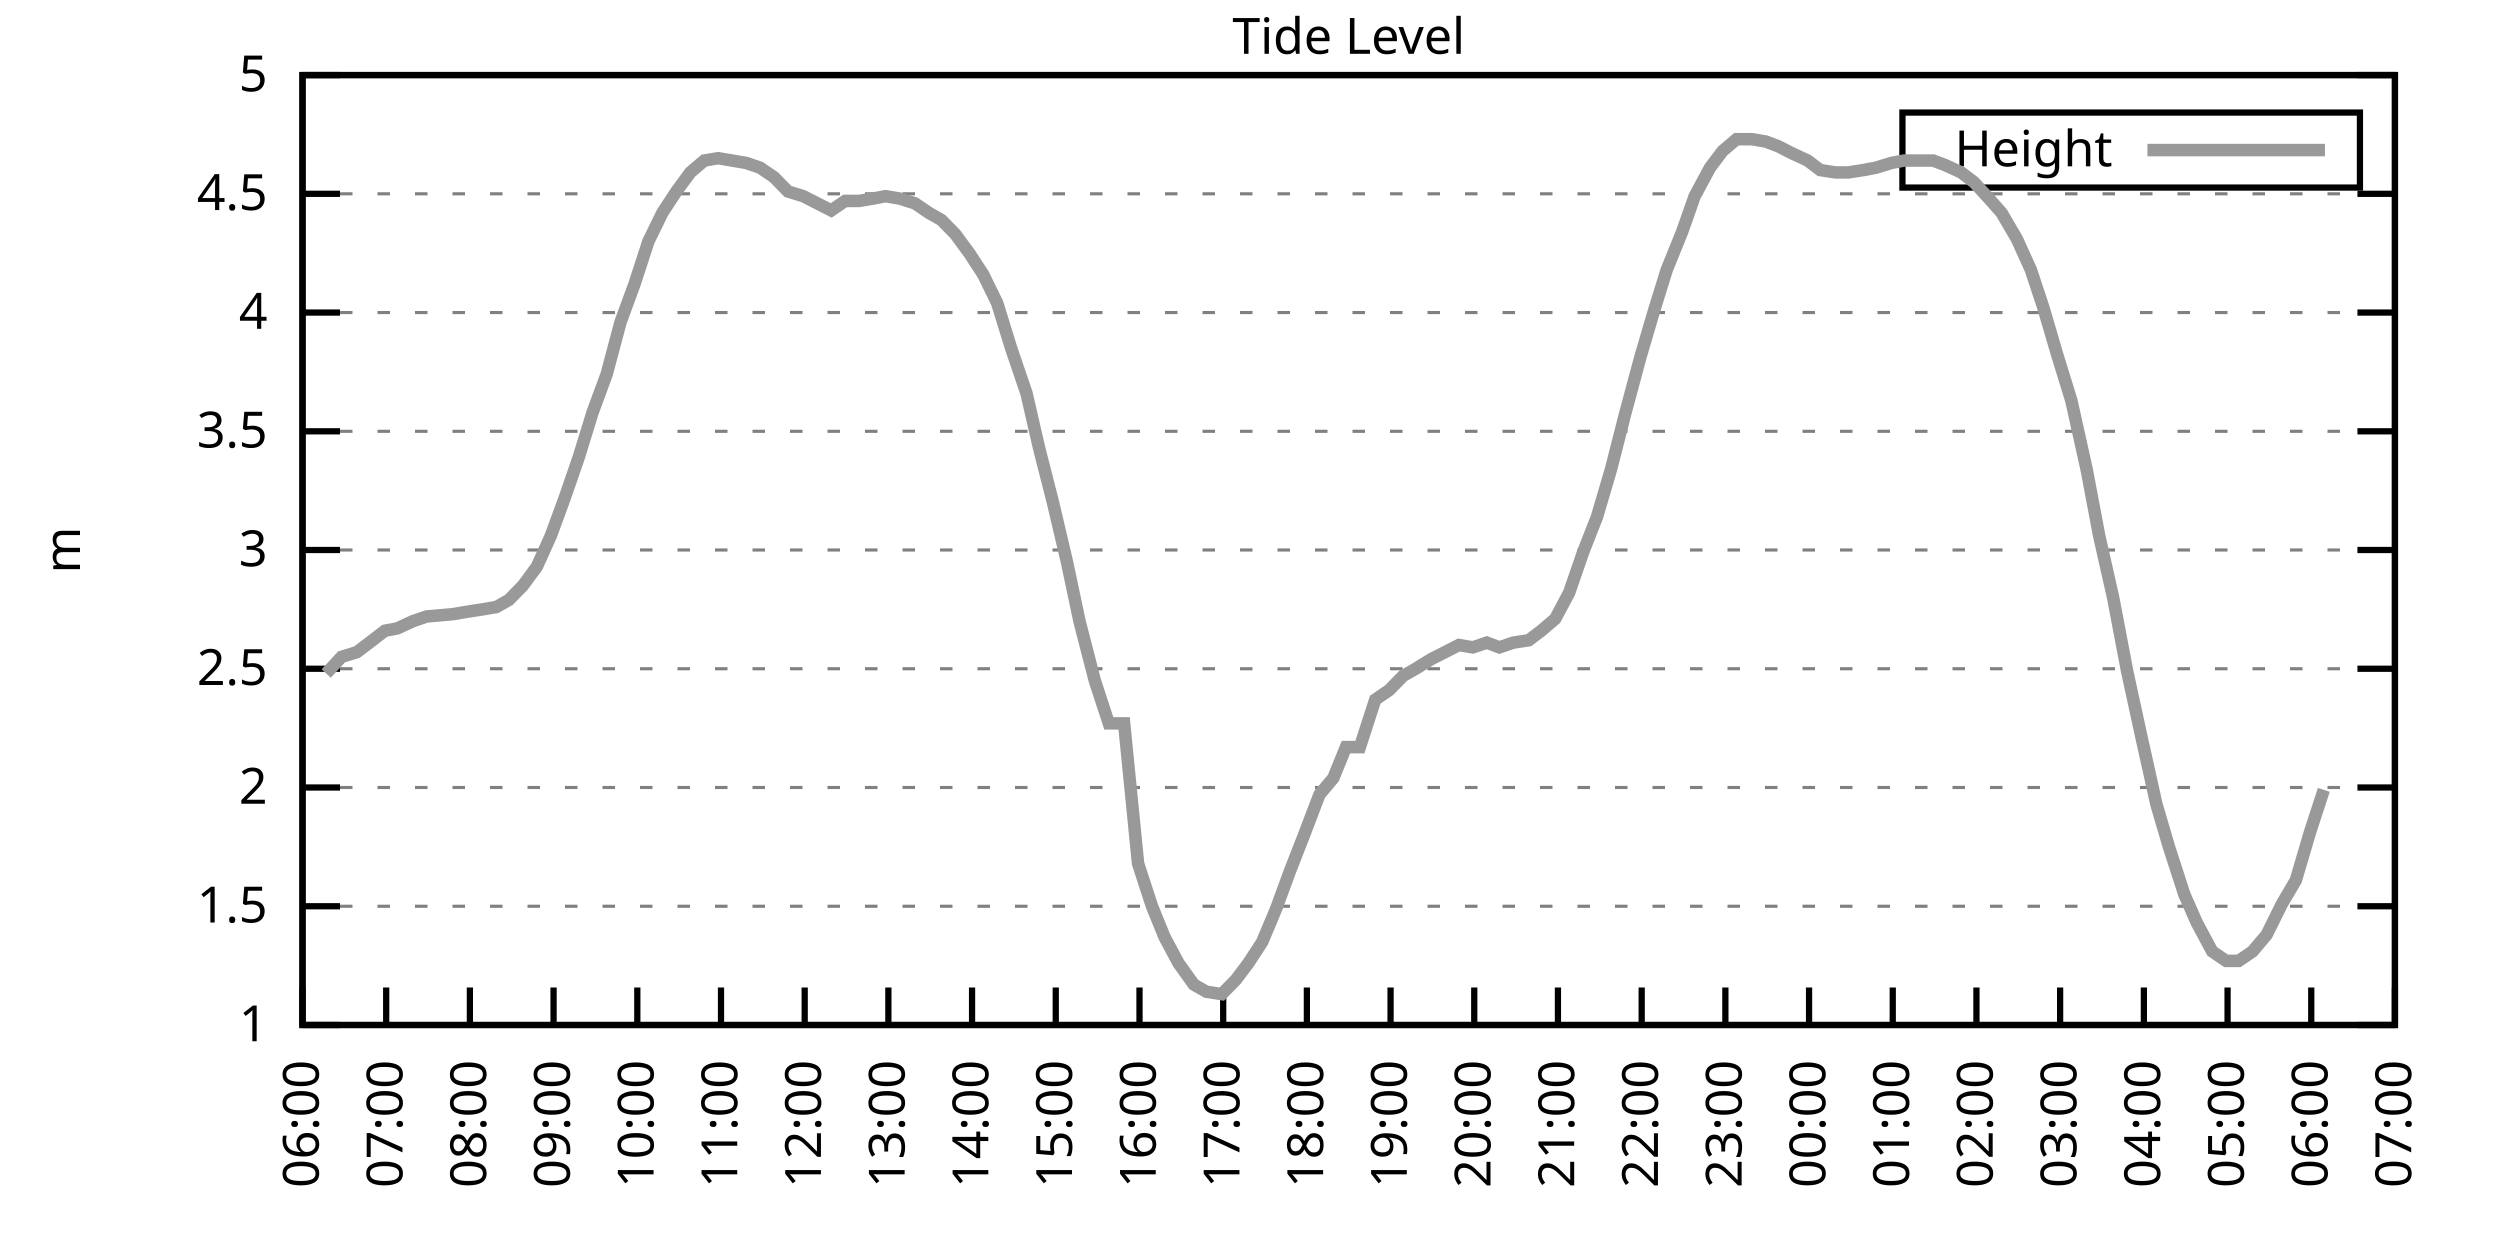
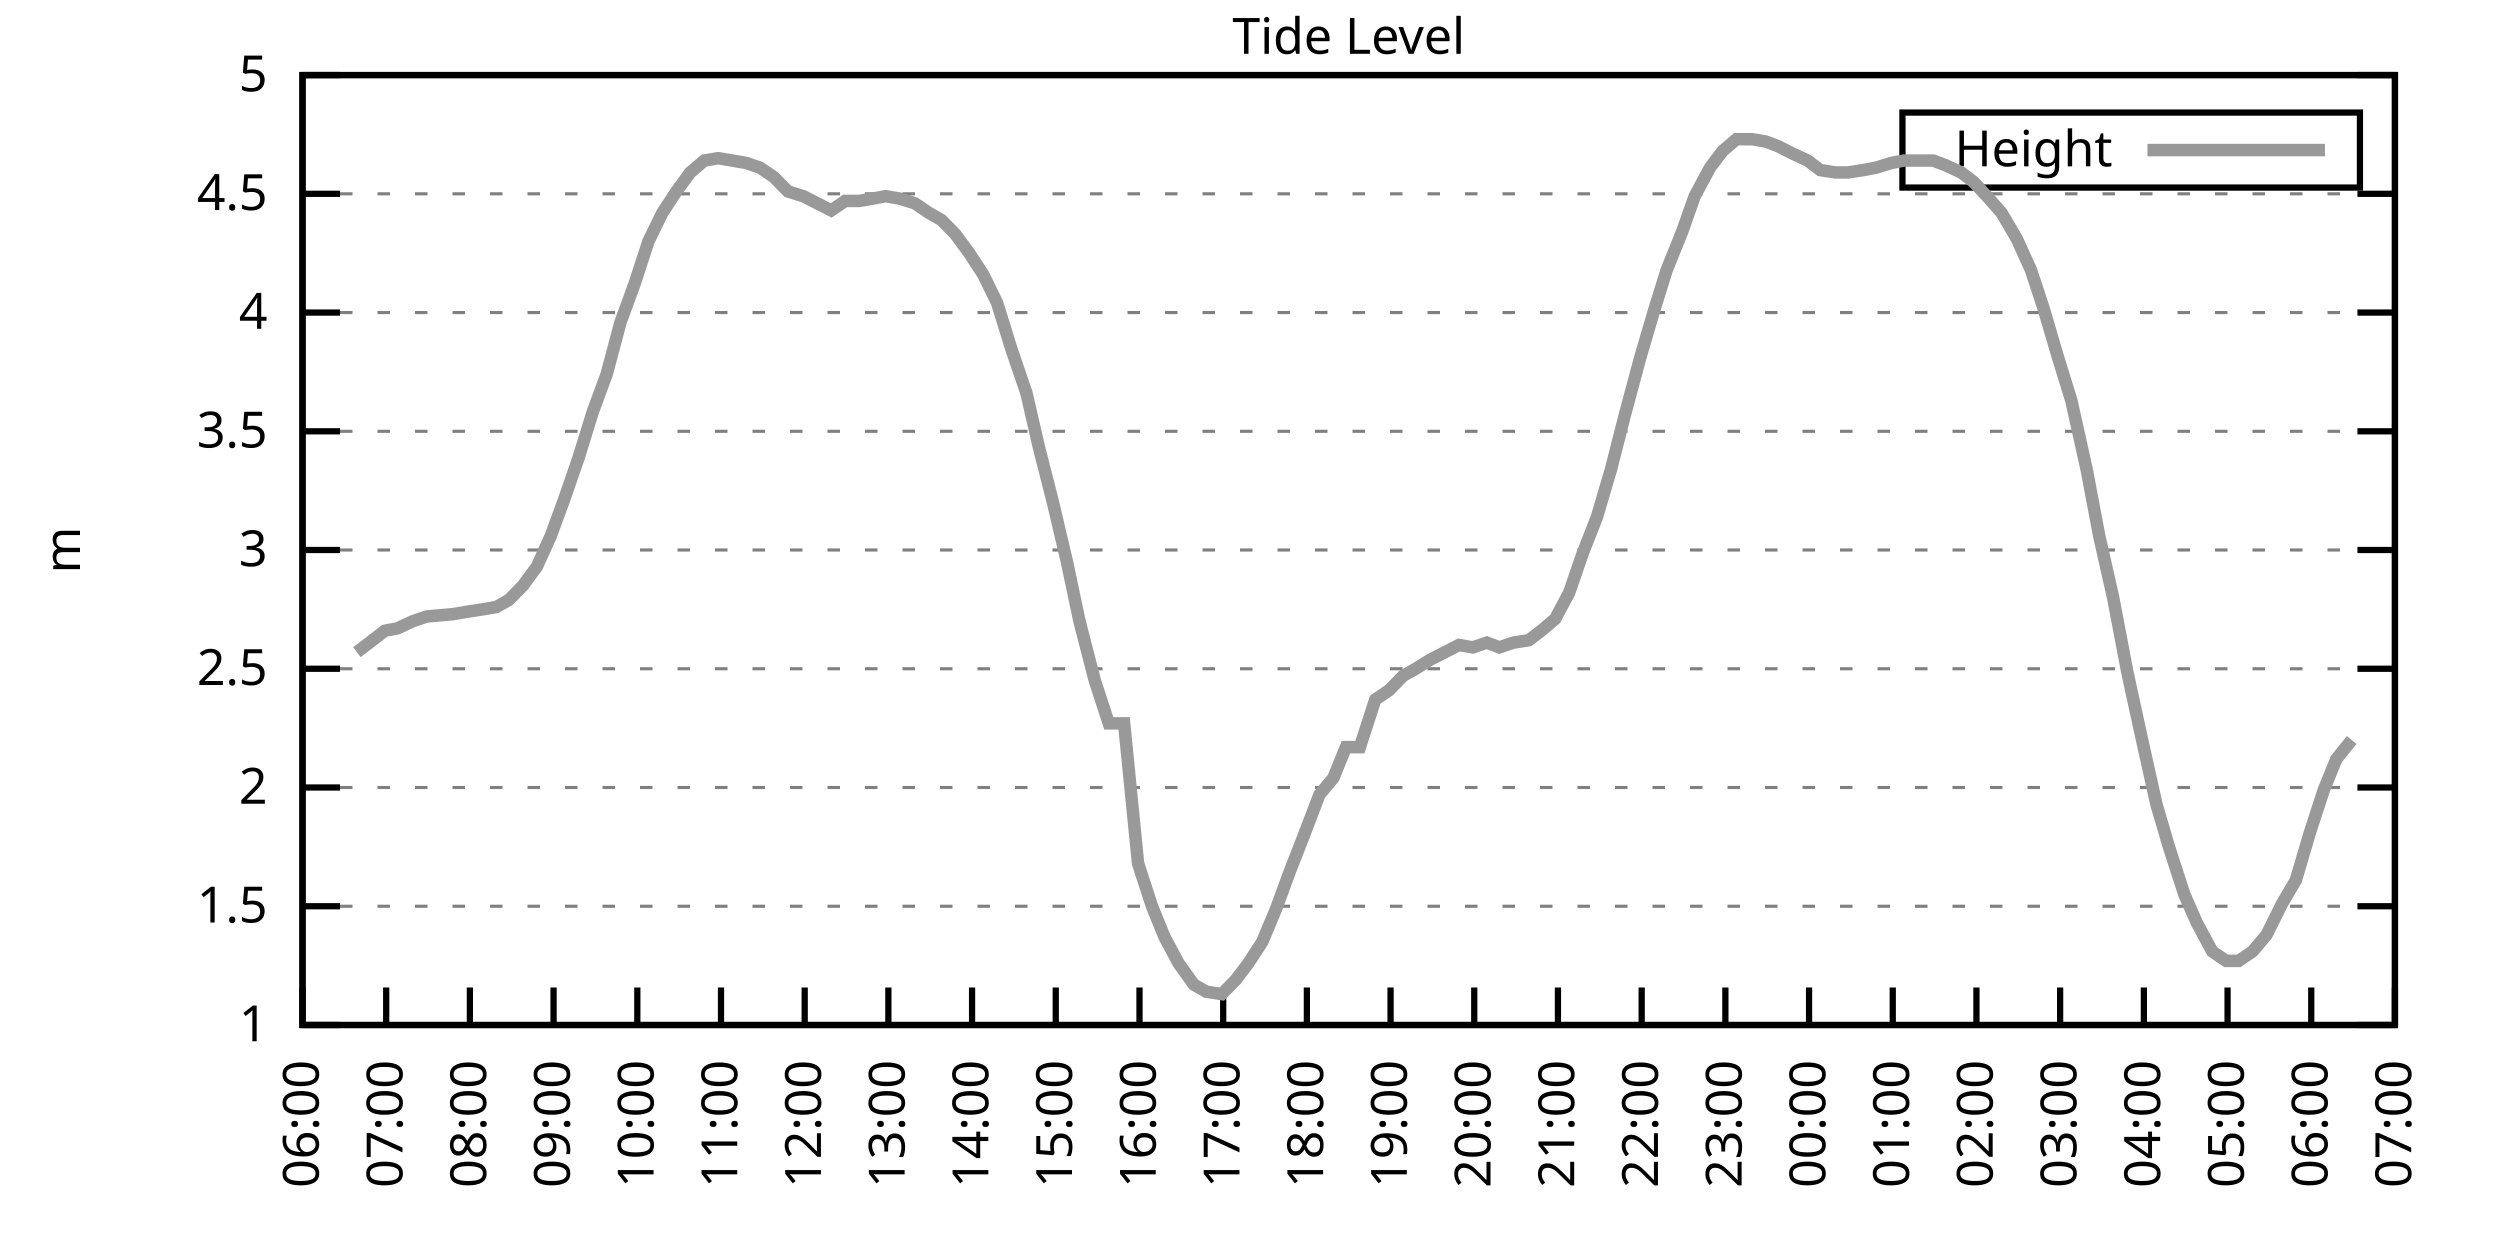
<svg xmlns="http://www.w3.org/2000/svg" xmlns:xlink="http://www.w3.org/1999/xlink" width="400" height="200" viewBox="0 0 400 200">
  <g id="gnuplot_canvas">
    <rect x="0" y="0" width="400" height="200" fill="none" />
    <defs>
      <circle id="gpDot" r="0.5" stroke-width="0.5" stroke="currentColor" />
      <path id="gpPt0" stroke-width="0.333" stroke="currentColor" d="M-1,0 h2 M0,-1 v2" />
      <path id="gpPt1" stroke-width="0.333" stroke="currentColor" d="M-1,-1 L1,1 M1,-1 L-1,1" />
      <path id="gpPt2" stroke-width="0.333" stroke="currentColor" d="M-1,0 L1,0 M0,-1 L0,1 M-1,-1 L1,1 M-1,1 L1,-1" />
      <rect id="gpPt3" stroke-width="0.333" stroke="currentColor" x="-1" y="-1" width="2" height="2" />
      <rect id="gpPt4" stroke-width="0.333" stroke="currentColor" fill="currentColor" x="-1" y="-1" width="2" height="2" />
      <circle id="gpPt5" stroke-width="0.333" stroke="currentColor" cx="0" cy="0" r="1" />
      <use xlink:href="#gpPt5" id="gpPt6" fill="currentColor" stroke="none" />
      <path id="gpPt7" stroke-width="0.333" stroke="currentColor" d="M0,-1.33 L-1.33,0.67 L1.33,0.67 z" />
      <use xlink:href="#gpPt7" id="gpPt8" fill="currentColor" stroke="none" />
      <use xlink:href="#gpPt7" id="gpPt9" stroke="currentColor" transform="rotate(180)" />
      <use xlink:href="#gpPt9" id="gpPt10" fill="currentColor" stroke="none" />
      <use xlink:href="#gpPt3" id="gpPt11" stroke="currentColor" transform="rotate(45)" />
      <use xlink:href="#gpPt11" id="gpPt12" fill="currentColor" stroke="none" />
      <path id="gpPt13" stroke-width="0.333" stroke="currentColor" d="M0,1.330 L1.265,0.411 L0.782,-1.067 L-0.782,-1.076 L-1.265,0.411 z" />
      <use xlink:href="#gpPt13" id="gpPt14" fill="currentColor" stroke="none" />
      <filter id="textbox" filterUnits="objectBoundingBox" x="0" y="0" height="1" width="1">
        <feFlood flood-color="white" flood-opacity="1" result="bgnd" />
        <feComposite in="SourceGraphic" in2="bgnd" operator="atop" />
      </filter>
      <filter id="greybox" filterUnits="objectBoundingBox" x="0" y="0" height="1" width="1">
        <feFlood flood-color="lightgrey" flood-opacity="1" result="grey" />
        <feComposite in="SourceGraphic" in2="grey" operator="atop" />
      </filter>
    </defs>
    <g fill="none" color="white" stroke="currentColor" stroke-width="1.00" stroke-linecap="butt" stroke-linejoin="miter">
</g>
    <g fill="none" color="black" stroke="currentColor" stroke-width="1.00" stroke-linecap="butt" stroke-linejoin="miter">
      <g stroke="none" shape-rendering="crispEdges">
        <polygon fill="rgb(255, 255, 255)" points="48.40,164.00 383.18,164.00 383.18,12.02 48.40,12.02 " />
      </g>
    </g>
    <g fill="none" color="black" stroke="currentColor" stroke-width="1.00" stroke-linecap="butt" stroke-linejoin="miter">
</g>
    <g fill="none" color="black" stroke="black" stroke-width="0.50" stroke-linecap="butt" stroke-linejoin="miter">
</g>
    <g fill="none" color="gray" stroke="currentColor" stroke-width="0.50" stroke-linecap="butt" stroke-linejoin="miter">
      <path stroke="gray" stroke-dasharray="2,4" class="gridline" d="M48.40,164.00 L383.19,164.00  " />
    </g>
    <g fill="none" color="gray" stroke="gray" stroke-width="1.00" stroke-linecap="butt" stroke-linejoin="miter">
</g>
    <g fill="none" color="black" stroke="currentColor" stroke-width="1.00" stroke-linecap="butt" stroke-linejoin="miter">
      <path stroke="black" d="M48.40,164.00 L54.40,164.00 M383.19,164.00 L377.19,164.00  " />
      <g transform="translate(42.80,166.60)" stroke="none" fill="black" font-family="Sans" font-size="8.00" text-anchor="end">
        <text>
          <tspan font-family="Sans"> 1</tspan>
        </text>
      </g>
    </g>
    <g fill="none" color="black" stroke="currentColor" stroke-width="1.00" stroke-linecap="butt" stroke-linejoin="miter">
</g>
    <g fill="none" color="black" stroke="black" stroke-width="0.50" stroke-linecap="butt" stroke-linejoin="miter">
</g>
    <g fill="none" color="gray" stroke="currentColor" stroke-width="0.50" stroke-linecap="butt" stroke-linejoin="miter">
      <path stroke="gray" stroke-dasharray="2,4" class="gridline" d="M48.40,145.00 L383.19,145.00  " />
    </g>
    <g fill="none" color="gray" stroke="gray" stroke-width="1.00" stroke-linecap="butt" stroke-linejoin="miter">
</g>
    <g fill="none" color="black" stroke="currentColor" stroke-width="1.00" stroke-linecap="butt" stroke-linejoin="miter">
      <path stroke="black" d="M48.40,145.00 L54.40,145.00 M383.19,145.00 L377.19,145.00  " />
      <g transform="translate(42.80,147.60)" stroke="none" fill="black" font-family="Sans" font-size="8.00" text-anchor="end">
        <text>
          <tspan font-family="Sans"> 1.5</tspan>
        </text>
      </g>
    </g>
    <g fill="none" color="black" stroke="currentColor" stroke-width="1.00" stroke-linecap="butt" stroke-linejoin="miter">
</g>
    <g fill="none" color="black" stroke="black" stroke-width="0.50" stroke-linecap="butt" stroke-linejoin="miter">
</g>
    <g fill="none" color="gray" stroke="currentColor" stroke-width="0.50" stroke-linecap="butt" stroke-linejoin="miter">
      <path stroke="gray" stroke-dasharray="2,4" class="gridline" d="M48.40,126.00 L383.19,126.00  " />
    </g>
    <g fill="none" color="gray" stroke="gray" stroke-width="1.00" stroke-linecap="butt" stroke-linejoin="miter">
</g>
    <g fill="none" color="black" stroke="currentColor" stroke-width="1.00" stroke-linecap="butt" stroke-linejoin="miter">
      <path stroke="black" d="M48.40,126.00 L54.40,126.00 M383.19,126.00 L377.19,126.00  " />
      <g transform="translate(42.80,128.60)" stroke="none" fill="black" font-family="Sans" font-size="8.00" text-anchor="end">
        <text>
          <tspan font-family="Sans"> 2</tspan>
        </text>
      </g>
    </g>
    <g fill="none" color="black" stroke="currentColor" stroke-width="1.00" stroke-linecap="butt" stroke-linejoin="miter">
</g>
    <g fill="none" color="black" stroke="black" stroke-width="0.50" stroke-linecap="butt" stroke-linejoin="miter">
</g>
    <g fill="none" color="gray" stroke="currentColor" stroke-width="0.50" stroke-linecap="butt" stroke-linejoin="miter">
      <path stroke="gray" stroke-dasharray="2,4" class="gridline" d="M48.40,107.00 L383.19,107.00  " />
    </g>
    <g fill="none" color="gray" stroke="gray" stroke-width="1.00" stroke-linecap="butt" stroke-linejoin="miter">
</g>
    <g fill="none" color="black" stroke="currentColor" stroke-width="1.00" stroke-linecap="butt" stroke-linejoin="miter">
      <path stroke="black" d="M48.40,107.00 L54.40,107.00 M383.19,107.00 L377.19,107.00  " />
      <g transform="translate(42.80,109.60)" stroke="none" fill="black" font-family="Sans" font-size="8.00" text-anchor="end">
        <text>
          <tspan font-family="Sans"> 2.5</tspan>
        </text>
      </g>
    </g>
    <g fill="none" color="black" stroke="currentColor" stroke-width="1.00" stroke-linecap="butt" stroke-linejoin="miter">
</g>
    <g fill="none" color="black" stroke="black" stroke-width="0.50" stroke-linecap="butt" stroke-linejoin="miter">
</g>
    <g fill="none" color="gray" stroke="currentColor" stroke-width="0.50" stroke-linecap="butt" stroke-linejoin="miter">
      <path stroke="gray" stroke-dasharray="2,4" class="gridline" d="M48.40,88.00 L383.19,88.00  " />
    </g>
    <g fill="none" color="gray" stroke="gray" stroke-width="1.00" stroke-linecap="butt" stroke-linejoin="miter">
</g>
    <g fill="none" color="black" stroke="currentColor" stroke-width="1.00" stroke-linecap="butt" stroke-linejoin="miter">
      <path stroke="black" d="M48.40,88.00 L54.40,88.00 M383.19,88.00 L377.19,88.00  " />
      <g transform="translate(42.80,90.60)" stroke="none" fill="black" font-family="Sans" font-size="8.00" text-anchor="end">
        <text>
          <tspan font-family="Sans"> 3</tspan>
        </text>
      </g>
    </g>
    <g fill="none" color="black" stroke="currentColor" stroke-width="1.00" stroke-linecap="butt" stroke-linejoin="miter">
</g>
    <g fill="none" color="black" stroke="black" stroke-width="0.50" stroke-linecap="butt" stroke-linejoin="miter">
</g>
    <g fill="none" color="gray" stroke="currentColor" stroke-width="0.50" stroke-linecap="butt" stroke-linejoin="miter">
      <path stroke="gray" stroke-dasharray="2,4" class="gridline" d="M48.40,69.01 L383.19,69.01  " />
    </g>
    <g fill="none" color="gray" stroke="gray" stroke-width="1.00" stroke-linecap="butt" stroke-linejoin="miter">
</g>
    <g fill="none" color="black" stroke="currentColor" stroke-width="1.00" stroke-linecap="butt" stroke-linejoin="miter">
      <path stroke="black" d="M48.40,69.01 L54.40,69.01 M383.19,69.01 L377.19,69.01  " />
      <g transform="translate(42.80,71.61)" stroke="none" fill="black" font-family="Sans" font-size="8.00" text-anchor="end">
        <text>
          <tspan font-family="Sans"> 3.5</tspan>
        </text>
      </g>
    </g>
    <g fill="none" color="black" stroke="currentColor" stroke-width="1.00" stroke-linecap="butt" stroke-linejoin="miter">
</g>
    <g fill="none" color="black" stroke="black" stroke-width="0.50" stroke-linecap="butt" stroke-linejoin="miter">
</g>
    <g fill="none" color="gray" stroke="currentColor" stroke-width="0.50" stroke-linecap="butt" stroke-linejoin="miter">
      <path stroke="gray" stroke-dasharray="2,4" class="gridline" d="M48.40,50.01 L383.19,50.01  " />
    </g>
    <g fill="none" color="gray" stroke="gray" stroke-width="1.00" stroke-linecap="butt" stroke-linejoin="miter">
</g>
    <g fill="none" color="black" stroke="currentColor" stroke-width="1.00" stroke-linecap="butt" stroke-linejoin="miter">
      <path stroke="black" d="M48.40,50.01 L54.40,50.01 M383.19,50.01 L377.19,50.01  " />
      <g transform="translate(42.80,52.61)" stroke="none" fill="black" font-family="Sans" font-size="8.00" text-anchor="end">
        <text>
          <tspan font-family="Sans"> 4</tspan>
        </text>
      </g>
    </g>
    <g fill="none" color="black" stroke="currentColor" stroke-width="1.00" stroke-linecap="butt" stroke-linejoin="miter">
</g>
    <g fill="none" color="black" stroke="black" stroke-width="0.50" stroke-linecap="butt" stroke-linejoin="miter">
</g>
    <g fill="none" color="gray" stroke="currentColor" stroke-width="0.50" stroke-linecap="butt" stroke-linejoin="miter">
      <path stroke="gray" stroke-dasharray="2,4" class="gridline" d="M48.40,31.01 L383.19,31.01  " />
    </g>
    <g fill="none" color="gray" stroke="gray" stroke-width="1.00" stroke-linecap="butt" stroke-linejoin="miter">
</g>
    <g fill="none" color="black" stroke="currentColor" stroke-width="1.00" stroke-linecap="butt" stroke-linejoin="miter">
      <path stroke="black" d="M48.40,31.01 L54.40,31.01 M383.19,31.01 L377.19,31.01  " />
      <g transform="translate(42.80,33.61)" stroke="none" fill="black" font-family="Sans" font-size="8.00" text-anchor="end">
        <text>
          <tspan font-family="Sans"> 4.5</tspan>
        </text>
      </g>
    </g>
    <g fill="none" color="black" stroke="currentColor" stroke-width="1.00" stroke-linecap="butt" stroke-linejoin="miter">
</g>
    <g fill="none" color="black" stroke="black" stroke-width="0.50" stroke-linecap="butt" stroke-linejoin="miter">
</g>
    <g fill="none" color="gray" stroke="currentColor" stroke-width="0.50" stroke-linecap="butt" stroke-linejoin="miter">
      <path stroke="gray" stroke-dasharray="2,4" class="gridline" d="M48.40,12.01 L383.19,12.01  " />
    </g>
    <g fill="none" color="gray" stroke="gray" stroke-width="1.00" stroke-linecap="butt" stroke-linejoin="miter">
</g>
    <g fill="none" color="black" stroke="currentColor" stroke-width="1.00" stroke-linecap="butt" stroke-linejoin="miter">
      <path stroke="black" d="M48.40,12.01 L54.40,12.01 M383.19,12.01 L377.19,12.01  " />
      <g transform="translate(42.80,14.61)" stroke="none" fill="black" font-family="Sans" font-size="8.00" text-anchor="end">
        <text>
          <tspan font-family="Sans"> 5</tspan>
        </text>
      </g>
    </g>
    <g fill="none" color="black" stroke="currentColor" stroke-width="1.00" stroke-linecap="butt" stroke-linejoin="miter">
      <path stroke="black" d="M48.40,164.00 L48.40,158.00  " />
      <g transform="translate(51.00,169.60) rotate(270.00)" stroke="none" fill="black" font-family="Sans" font-size="8.00" text-anchor="end">
        <text>
          <tspan font-family="Sans">06:00</tspan>
        </text>
      </g>
    </g>
    <g fill="none" color="black" stroke="currentColor" stroke-width="1.00" stroke-linecap="butt" stroke-linejoin="miter">
      <path stroke="black" d="M61.79,164.00 L61.79,158.00  " />
      <g transform="translate(64.39,169.60) rotate(270.00)" stroke="none" fill="black" font-family="Sans" font-size="8.00" text-anchor="end">
        <text>
          <tspan font-family="Sans">07:00</tspan>
        </text>
      </g>
    </g>
    <g fill="none" color="black" stroke="currentColor" stroke-width="1.00" stroke-linecap="butt" stroke-linejoin="miter">
      <path stroke="black" d="M75.18,164.00 L75.18,158.00  " />
      <g transform="translate(77.78,169.60) rotate(270.00)" stroke="none" fill="black" font-family="Sans" font-size="8.00" text-anchor="end">
        <text>
          <tspan font-family="Sans">08:00</tspan>
        </text>
      </g>
    </g>
    <g fill="none" color="black" stroke="currentColor" stroke-width="1.00" stroke-linecap="butt" stroke-linejoin="miter">
      <path stroke="black" d="M88.57,164.00 L88.57,158.00  " />
      <g transform="translate(91.17,169.60) rotate(270.00)" stroke="none" fill="black" font-family="Sans" font-size="8.00" text-anchor="end">
        <text>
          <tspan font-family="Sans">09:00</tspan>
        </text>
      </g>
    </g>
    <g fill="none" color="black" stroke="currentColor" stroke-width="1.00" stroke-linecap="butt" stroke-linejoin="miter">
      <path stroke="black" d="M101.97,164.00 L101.97,158.00  " />
      <g transform="translate(104.57,169.60) rotate(270.00)" stroke="none" fill="black" font-family="Sans" font-size="8.00" text-anchor="end">
        <text>
          <tspan font-family="Sans">10:00</tspan>
        </text>
      </g>
    </g>
    <g fill="none" color="black" stroke="currentColor" stroke-width="1.00" stroke-linecap="butt" stroke-linejoin="miter">
      <path stroke="black" d="M115.36,164.00 L115.36,158.00  " />
      <g transform="translate(117.96,169.60) rotate(270.00)" stroke="none" fill="black" font-family="Sans" font-size="8.00" text-anchor="end">
        <text>
          <tspan font-family="Sans">11:00</tspan>
        </text>
      </g>
    </g>
    <g fill="none" color="black" stroke="currentColor" stroke-width="1.00" stroke-linecap="butt" stroke-linejoin="miter">
      <path stroke="black" d="M128.75,164.00 L128.75,158.00  " />
      <g transform="translate(131.35,169.60) rotate(270.00)" stroke="none" fill="black" font-family="Sans" font-size="8.00" text-anchor="end">
        <text>
          <tspan font-family="Sans">12:00</tspan>
        </text>
      </g>
    </g>
    <g fill="none" color="black" stroke="currentColor" stroke-width="1.00" stroke-linecap="butt" stroke-linejoin="miter">
      <path stroke="black" d="M142.14,164.00 L142.14,158.00  " />
      <g transform="translate(144.74,169.60) rotate(270.00)" stroke="none" fill="black" font-family="Sans" font-size="8.00" text-anchor="end">
        <text>
          <tspan font-family="Sans">13:00</tspan>
        </text>
      </g>
    </g>
    <g fill="none" color="black" stroke="currentColor" stroke-width="1.00" stroke-linecap="butt" stroke-linejoin="miter">
      <path stroke="black" d="M155.53,164.00 L155.53,158.00  " />
      <g transform="translate(158.13,169.60) rotate(270.00)" stroke="none" fill="black" font-family="Sans" font-size="8.00" text-anchor="end">
        <text>
          <tspan font-family="Sans">14:00</tspan>
        </text>
      </g>
    </g>
    <g fill="none" color="black" stroke="currentColor" stroke-width="1.00" stroke-linecap="butt" stroke-linejoin="miter">
      <path stroke="black" d="M168.92,164.00 L168.92,158.00  " />
      <g transform="translate(171.52,169.60) rotate(270.00)" stroke="none" fill="black" font-family="Sans" font-size="8.00" text-anchor="end">
        <text>
          <tspan font-family="Sans">15:00</tspan>
        </text>
      </g>
    </g>
    <g fill="none" color="black" stroke="currentColor" stroke-width="1.00" stroke-linecap="butt" stroke-linejoin="miter">
      <path stroke="black" d="M182.32,164.00 L182.32,158.00  " />
      <g transform="translate(184.92,169.60) rotate(270.00)" stroke="none" fill="black" font-family="Sans" font-size="8.00" text-anchor="end">
        <text>
          <tspan font-family="Sans">16:00</tspan>
        </text>
      </g>
    </g>
    <g fill="none" color="black" stroke="currentColor" stroke-width="1.00" stroke-linecap="butt" stroke-linejoin="miter">
      <path stroke="black" d="M195.71,164.00 L195.71,158.00  " />
      <g transform="translate(198.31,169.60) rotate(270.00)" stroke="none" fill="black" font-family="Sans" font-size="8.00" text-anchor="end">
        <text>
          <tspan font-family="Sans">17:00</tspan>
        </text>
      </g>
    </g>
    <g fill="none" color="black" stroke="currentColor" stroke-width="1.00" stroke-linecap="butt" stroke-linejoin="miter">
      <path stroke="black" d="M209.10,164.00 L209.10,158.00  " />
      <g transform="translate(211.70,169.60) rotate(270.00)" stroke="none" fill="black" font-family="Sans" font-size="8.00" text-anchor="end">
        <text>
          <tspan font-family="Sans">18:00</tspan>
        </text>
      </g>
    </g>
    <g fill="none" color="black" stroke="currentColor" stroke-width="1.00" stroke-linecap="butt" stroke-linejoin="miter">
      <path stroke="black" d="M222.49,164.00 L222.49,158.00  " />
      <g transform="translate(225.09,169.60) rotate(270.00)" stroke="none" fill="black" font-family="Sans" font-size="8.00" text-anchor="end">
        <text>
          <tspan font-family="Sans">19:00</tspan>
        </text>
      </g>
    </g>
    <g fill="none" color="black" stroke="currentColor" stroke-width="1.00" stroke-linecap="butt" stroke-linejoin="miter">
      <path stroke="black" d="M235.88,164.00 L235.88,158.00  " />
      <g transform="translate(238.48,169.60) rotate(270.00)" stroke="none" fill="black" font-family="Sans" font-size="8.00" text-anchor="end">
        <text>
          <tspan font-family="Sans">20:00</tspan>
        </text>
      </g>
    </g>
    <g fill="none" color="black" stroke="currentColor" stroke-width="1.00" stroke-linecap="butt" stroke-linejoin="miter">
      <path stroke="black" d="M249.27,164.00 L249.27,158.00  " />
      <g transform="translate(251.87,169.60) rotate(270.00)" stroke="none" fill="black" font-family="Sans" font-size="8.00" text-anchor="end">
        <text>
          <tspan font-family="Sans">21:00</tspan>
        </text>
      </g>
    </g>
    <g fill="none" color="black" stroke="currentColor" stroke-width="1.00" stroke-linecap="butt" stroke-linejoin="miter">
      <path stroke="black" d="M262.67,164.00 L262.67,158.00  " />
      <g transform="translate(265.27,169.60) rotate(270.00)" stroke="none" fill="black" font-family="Sans" font-size="8.00" text-anchor="end">
        <text>
          <tspan font-family="Sans">22:00</tspan>
        </text>
      </g>
    </g>
    <g fill="none" color="black" stroke="currentColor" stroke-width="1.00" stroke-linecap="butt" stroke-linejoin="miter">
      <path stroke="black" d="M276.06,164.00 L276.06,158.00  " />
      <g transform="translate(278.66,169.60) rotate(270.00)" stroke="none" fill="black" font-family="Sans" font-size="8.00" text-anchor="end">
        <text>
          <tspan font-family="Sans">23:00</tspan>
        </text>
      </g>
    </g>
    <g fill="none" color="black" stroke="currentColor" stroke-width="1.00" stroke-linecap="butt" stroke-linejoin="miter">
      <path stroke="black" d="M289.45,164.00 L289.45,158.00  " />
      <g transform="translate(292.05,169.60) rotate(270.00)" stroke="none" fill="black" font-family="Sans" font-size="8.00" text-anchor="end">
        <text>
          <tspan font-family="Sans">00:00</tspan>
        </text>
      </g>
    </g>
    <g fill="none" color="black" stroke="currentColor" stroke-width="1.00" stroke-linecap="butt" stroke-linejoin="miter">
      <path stroke="black" d="M302.84,164.00 L302.84,158.00  " />
      <g transform="translate(305.44,169.60) rotate(270.00)" stroke="none" fill="black" font-family="Sans" font-size="8.00" text-anchor="end">
        <text>
          <tspan font-family="Sans">01:00</tspan>
        </text>
      </g>
    </g>
    <g fill="none" color="black" stroke="currentColor" stroke-width="1.00" stroke-linecap="butt" stroke-linejoin="miter">
      <path stroke="black" d="M316.23,164.00 L316.23,158.00  " />
      <g transform="translate(318.83,169.60) rotate(270.00)" stroke="none" fill="black" font-family="Sans" font-size="8.00" text-anchor="end">
        <text>
          <tspan font-family="Sans">02:00</tspan>
        </text>
      </g>
    </g>
    <g fill="none" color="black" stroke="currentColor" stroke-width="1.00" stroke-linecap="butt" stroke-linejoin="miter">
      <path stroke="black" d="M329.62,164.00 L329.62,158.00  " />
      <g transform="translate(332.22,169.60) rotate(270.00)" stroke="none" fill="black" font-family="Sans" font-size="8.00" text-anchor="end">
        <text>
          <tspan font-family="Sans">03:00</tspan>
        </text>
      </g>
    </g>
    <g fill="none" color="black" stroke="currentColor" stroke-width="1.00" stroke-linecap="butt" stroke-linejoin="miter">
      <path stroke="black" d="M343.02,164.00 L343.02,158.00  " />
      <g transform="translate(345.62,169.60) rotate(270.00)" stroke="none" fill="black" font-family="Sans" font-size="8.00" text-anchor="end">
        <text>
          <tspan font-family="Sans">04:00</tspan>
        </text>
      </g>
    </g>
    <g fill="none" color="black" stroke="currentColor" stroke-width="1.00" stroke-linecap="butt" stroke-linejoin="miter">
      <path stroke="black" d="M356.41,164.00 L356.41,158.00  " />
      <g transform="translate(359.01,169.60) rotate(270.00)" stroke="none" fill="black" font-family="Sans" font-size="8.00" text-anchor="end">
        <text>
          <tspan font-family="Sans">05:00</tspan>
        </text>
      </g>
    </g>
    <g fill="none" color="black" stroke="currentColor" stroke-width="1.00" stroke-linecap="butt" stroke-linejoin="miter">
      <path stroke="black" d="M369.80,164.00 L369.80,158.00  " />
      <g transform="translate(372.40,169.60) rotate(270.00)" stroke="none" fill="black" font-family="Sans" font-size="8.00" text-anchor="end">
        <text>
          <tspan font-family="Sans">06:00</tspan>
        </text>
      </g>
    </g>
    <g fill="none" color="black" stroke="currentColor" stroke-width="1.00" stroke-linecap="butt" stroke-linejoin="miter">
      <path stroke="black" d="M383.19,164.00 L383.19,158.00  " />
      <g transform="translate(385.79,169.60) rotate(270.00)" stroke="none" fill="black" font-family="Sans" font-size="8.00" text-anchor="end">
        <text>
          <tspan font-family="Sans">07:00</tspan>
        </text>
      </g>
    </g>
    <g fill="none" color="black" stroke="currentColor" stroke-width="1.00" stroke-linecap="butt" stroke-linejoin="miter">
</g>
    <g fill="none" color="black" stroke="currentColor" stroke-width="1.00" stroke-linecap="butt" stroke-linejoin="miter">
      <path stroke="black" d="M48.40,12.01 L48.40,164.00 L383.19,164.00 L383.19,12.01 L48.40,12.01 Z  " />
    </g>
    <g fill="none" color="black" stroke="currentColor" stroke-width="1.00" stroke-linecap="butt" stroke-linejoin="miter">
</g>
    <g fill="none" color="black" stroke="currentColor" stroke-width="1.00" stroke-linecap="butt" stroke-linejoin="miter">
      <path stroke="black" d="M304.39,30.01 L304.39,18.01 L377.59,18.01 L377.59,30.01 L304.39,30.01 Z  " />
    </g>
    <g id="Tide_level_plot_1">
      <g fill="none" color="white" stroke="black" stroke-width="2.00" stroke-linecap="butt" stroke-linejoin="miter">
</g>
      <g fill="none" color="black" stroke="currentColor" stroke-width="2.00" stroke-linecap="butt" stroke-linejoin="miter">
        <g transform="translate(337.99,26.61)" stroke="none" fill="black" font-family="Sans" font-size="8.00" text-anchor="end">
          <text>
            <tspan font-family="Sans">Height</tspan>
          </text>
        </g>
      </g>
      <g fill="none" color="black" stroke="currentColor" stroke-width="2.00" stroke-linecap="butt" stroke-linejoin="miter">
-         <path stroke="rgb(153, 153, 153)" d="M343.59,24.01 L371.99,24.01 M52.19,107.76 L54.65,105.10 L57.10,104.34 L59.11,102.82 L61.57,100.92 L63.58,100.54   L66.03,99.40 L68.26,98.64 L72.50,98.26 L74.74,97.88 L77.19,97.50 L79.42,97.12 L81.43,95.98 L83.66,93.70   L85.90,90.66 L88.13,85.73 L90.36,79.65 L92.59,73.19 L94.82,65.97 L97.06,59.89 L99.29,51.53 L101.52,45.45   L103.75,38.61 L105.98,34.05 L108.22,30.63 L110.45,27.59 L112.68,25.69 L114.91,25.31 L119.38,26.07 L121.61,26.83   L123.84,28.35 L126.07,30.63 L128.53,31.39 L130.76,32.53 L132.99,33.67 L135.22,32.15 L137.45,32.15 L139.69,31.77   L141.69,31.39 L143.93,31.77 L146.38,32.53 L148.61,34.05 L150.62,35.19 L152.85,37.47 L155.09,40.51 L157.32,43.93   L159.55,48.49 L161.78,55.71 L164.24,62.93 L166.25,71.67 L168.48,80.41 L170.71,89.90 L172.72,99.40 L175.17,108.90   L177.41,115.74 L179.86,115.74 L182.09,138.16 L184.32,145.00 L186.33,149.94 L188.57,154.12 L191.02,157.54 L193.03,158.68   L195.48,159.06 L197.72,156.78 L199.73,154.12 L201.96,150.70 L204.19,145.38 L206.42,139.30 L208.65,133.60 L211.11,127.14   L213.34,124.48 L215.35,119.54 L217.58,119.54 L220.04,111.94 L222.27,110.42 L224.50,108.14 L226.51,107.00 L228.96,105.48   L231.20,104.34 L233.43,103.20 L235.66,103.58 L237.89,102.82 L239.90,103.58 L242.13,102.82 L244.59,102.44 L246.60,100.92   L248.83,99.02 L251.06,94.84 L253.29,88.38 L255.52,82.69 L257.76,75.09 L259.99,66.35 L262.44,57.23 L264.67,49.63   L266.68,43.17 L269.14,37.09 L271.15,31.39 L273.60,26.83 L275.61,24.17 L277.84,22.27 L280.30,22.27 L282.53,22.65   L284.54,23.41 L286.77,24.55 L289.23,25.69 L291.23,27.21 L293.69,27.59 L295.70,27.59 L298.15,27.21 L300.16,26.83   L302.62,26.07 L304.63,25.69 L306.86,25.69 L309.31,25.69 L311.32,26.45 L313.78,27.59 L315.79,29.11 L318.24,31.77   L320.25,34.05 L322.70,38.23 L324.94,43.17 L326.95,49.25 L329.18,56.85 L331.41,64.07 L333.86,75.09 L335.87,85.73   L338.10,95.60 L340.34,107.38 L342.57,117.64 L345.02,128.66 L347.03,135.50 L349.49,143.10 L351.50,147.66 L353.95,152.22   L356.18,153.74 L358.19,153.74 L360.42,152.22 L362.66,149.56 L365.11,144.62 L367.34,140.82 L369.58,133.22 L371.81,126.38    " />
+         <path stroke="rgb(153, 153, 153)" d="M343.59,24.01 L371.99,24.01 M57.10,104.34 L59.11,102.82 L61.57,100.92 L63.58,100.54 L66.03,99.40 L68.26,98.64   L72.50,98.26 L74.74,97.88 L77.19,97.50 L79.42,97.12 L81.43,95.98 L83.66,93.70 L85.90,90.66 L88.13,85.73   L90.36,79.65 L92.59,73.19 L94.82,65.97 L97.06,59.89 L99.29,51.53 L101.52,45.45 L103.75,38.61 L105.98,34.05   L108.22,30.63 L110.45,27.59 L112.68,25.69 L114.91,25.31 L119.38,26.07 L121.61,26.83 L123.84,28.35 L126.07,30.63   L128.53,31.39 L130.76,32.53 L132.99,33.67 L135.22,32.15 L137.45,32.15 L139.69,31.77 L141.69,31.39 L143.93,31.77   L146.38,32.53 L148.61,34.05 L150.62,35.19 L152.85,37.47 L155.09,40.51 L157.32,43.93 L159.55,48.49 L161.78,55.71   L164.24,62.93 L166.25,71.67 L168.48,80.41 L170.71,89.90 L172.72,99.40 L175.17,108.90 L177.41,115.74 L179.86,115.74   L182.09,138.16 L184.32,145.00 L186.33,149.94 L188.57,154.12 L191.02,157.54 L193.03,158.68 L195.48,159.06 L197.72,156.78   L199.73,154.12 L201.96,150.70 L204.19,145.38 L206.42,139.30 L208.65,133.60 L211.11,127.14 L213.34,124.48 L215.35,119.54   L217.58,119.54 L220.04,111.94 L222.27,110.42 L224.50,108.14 L226.51,107.00 L228.96,105.48 L231.20,104.34 L233.43,103.20   L235.66,103.58 L237.89,102.82 L239.90,103.58 L242.13,102.82 L244.59,102.44 L246.60,100.92 L248.83,99.02 L251.06,94.84   L253.29,88.38 L255.52,82.69 L257.76,75.09 L259.99,66.35 L262.44,57.23 L264.67,49.63 L266.68,43.17 L269.14,37.09   L271.15,31.39 L273.60,26.83 L275.61,24.17 L277.84,22.27 L280.30,22.27 L282.53,22.65 L284.54,23.41 L286.77,24.55   L289.23,25.69 L291.23,27.21 L293.69,27.59 L295.70,27.59 L298.15,27.21 L300.16,26.83 L302.62,26.07 L304.63,25.69   L306.86,25.69 L309.31,25.69 L311.32,26.45 L313.78,27.59 L315.79,29.11 L318.24,31.77 L320.25,34.05 L322.70,38.23   L324.94,43.17 L326.95,49.25 L329.18,56.85 L331.41,64.07 L333.86,75.09 L335.87,85.73 L338.10,95.60 L340.34,107.38   L342.57,117.64 L345.02,128.66 L347.03,135.50 L349.49,143.10 L351.50,147.66 L353.95,152.22 L356.18,153.74 L358.19,153.74   L360.42,152.22 L362.66,149.56 L365.11,144.62 L367.34,140.82 L369.58,133.22 L371.81,126.38 L373.82,121.44 L376.27,118.40    " />
      </g>
    </g>
    <g fill="none" color="black" stroke="currentColor" stroke-width="2.00" stroke-linecap="butt" stroke-linejoin="miter">
</g>
    <g fill="none" color="black" stroke="black" stroke-width="1.00" stroke-linecap="butt" stroke-linejoin="miter">
</g>
    <g fill="none" color="black" stroke="currentColor" stroke-width="1.00" stroke-linecap="butt" stroke-linejoin="miter">
      <path stroke="black" d="M48.40,12.01 L48.40,164.00 L383.19,164.00 L383.19,12.01 L48.40,12.01 Z  " />
      <g transform="translate(12.80,88.01) rotate(270.00)" stroke="none" fill="black" font-family="Sans" font-size="8.00" text-anchor="middle">
        <text>
          <tspan font-family="Sans">m</tspan>
        </text>
      </g>
    </g>
    <g fill="none" color="black" stroke="currentColor" stroke-width="1.00" stroke-linecap="butt" stroke-linejoin="miter">
</g>
    <g fill="none" color="black" stroke="currentColor" stroke-width="1.00" stroke-linecap="butt" stroke-linejoin="miter">
      <g transform="translate(215.79,8.61)" stroke="none" fill="black" font-family="Sans" font-size="8.00" text-anchor="middle">
        <text>
          <tspan font-family="Sans">Tide Level</tspan>
        </text>
      </g>
    </g>
    <g fill="none" color="black" stroke="currentColor" stroke-width="1.00" stroke-linecap="butt" stroke-linejoin="miter">
</g>
  </g>
</svg>
